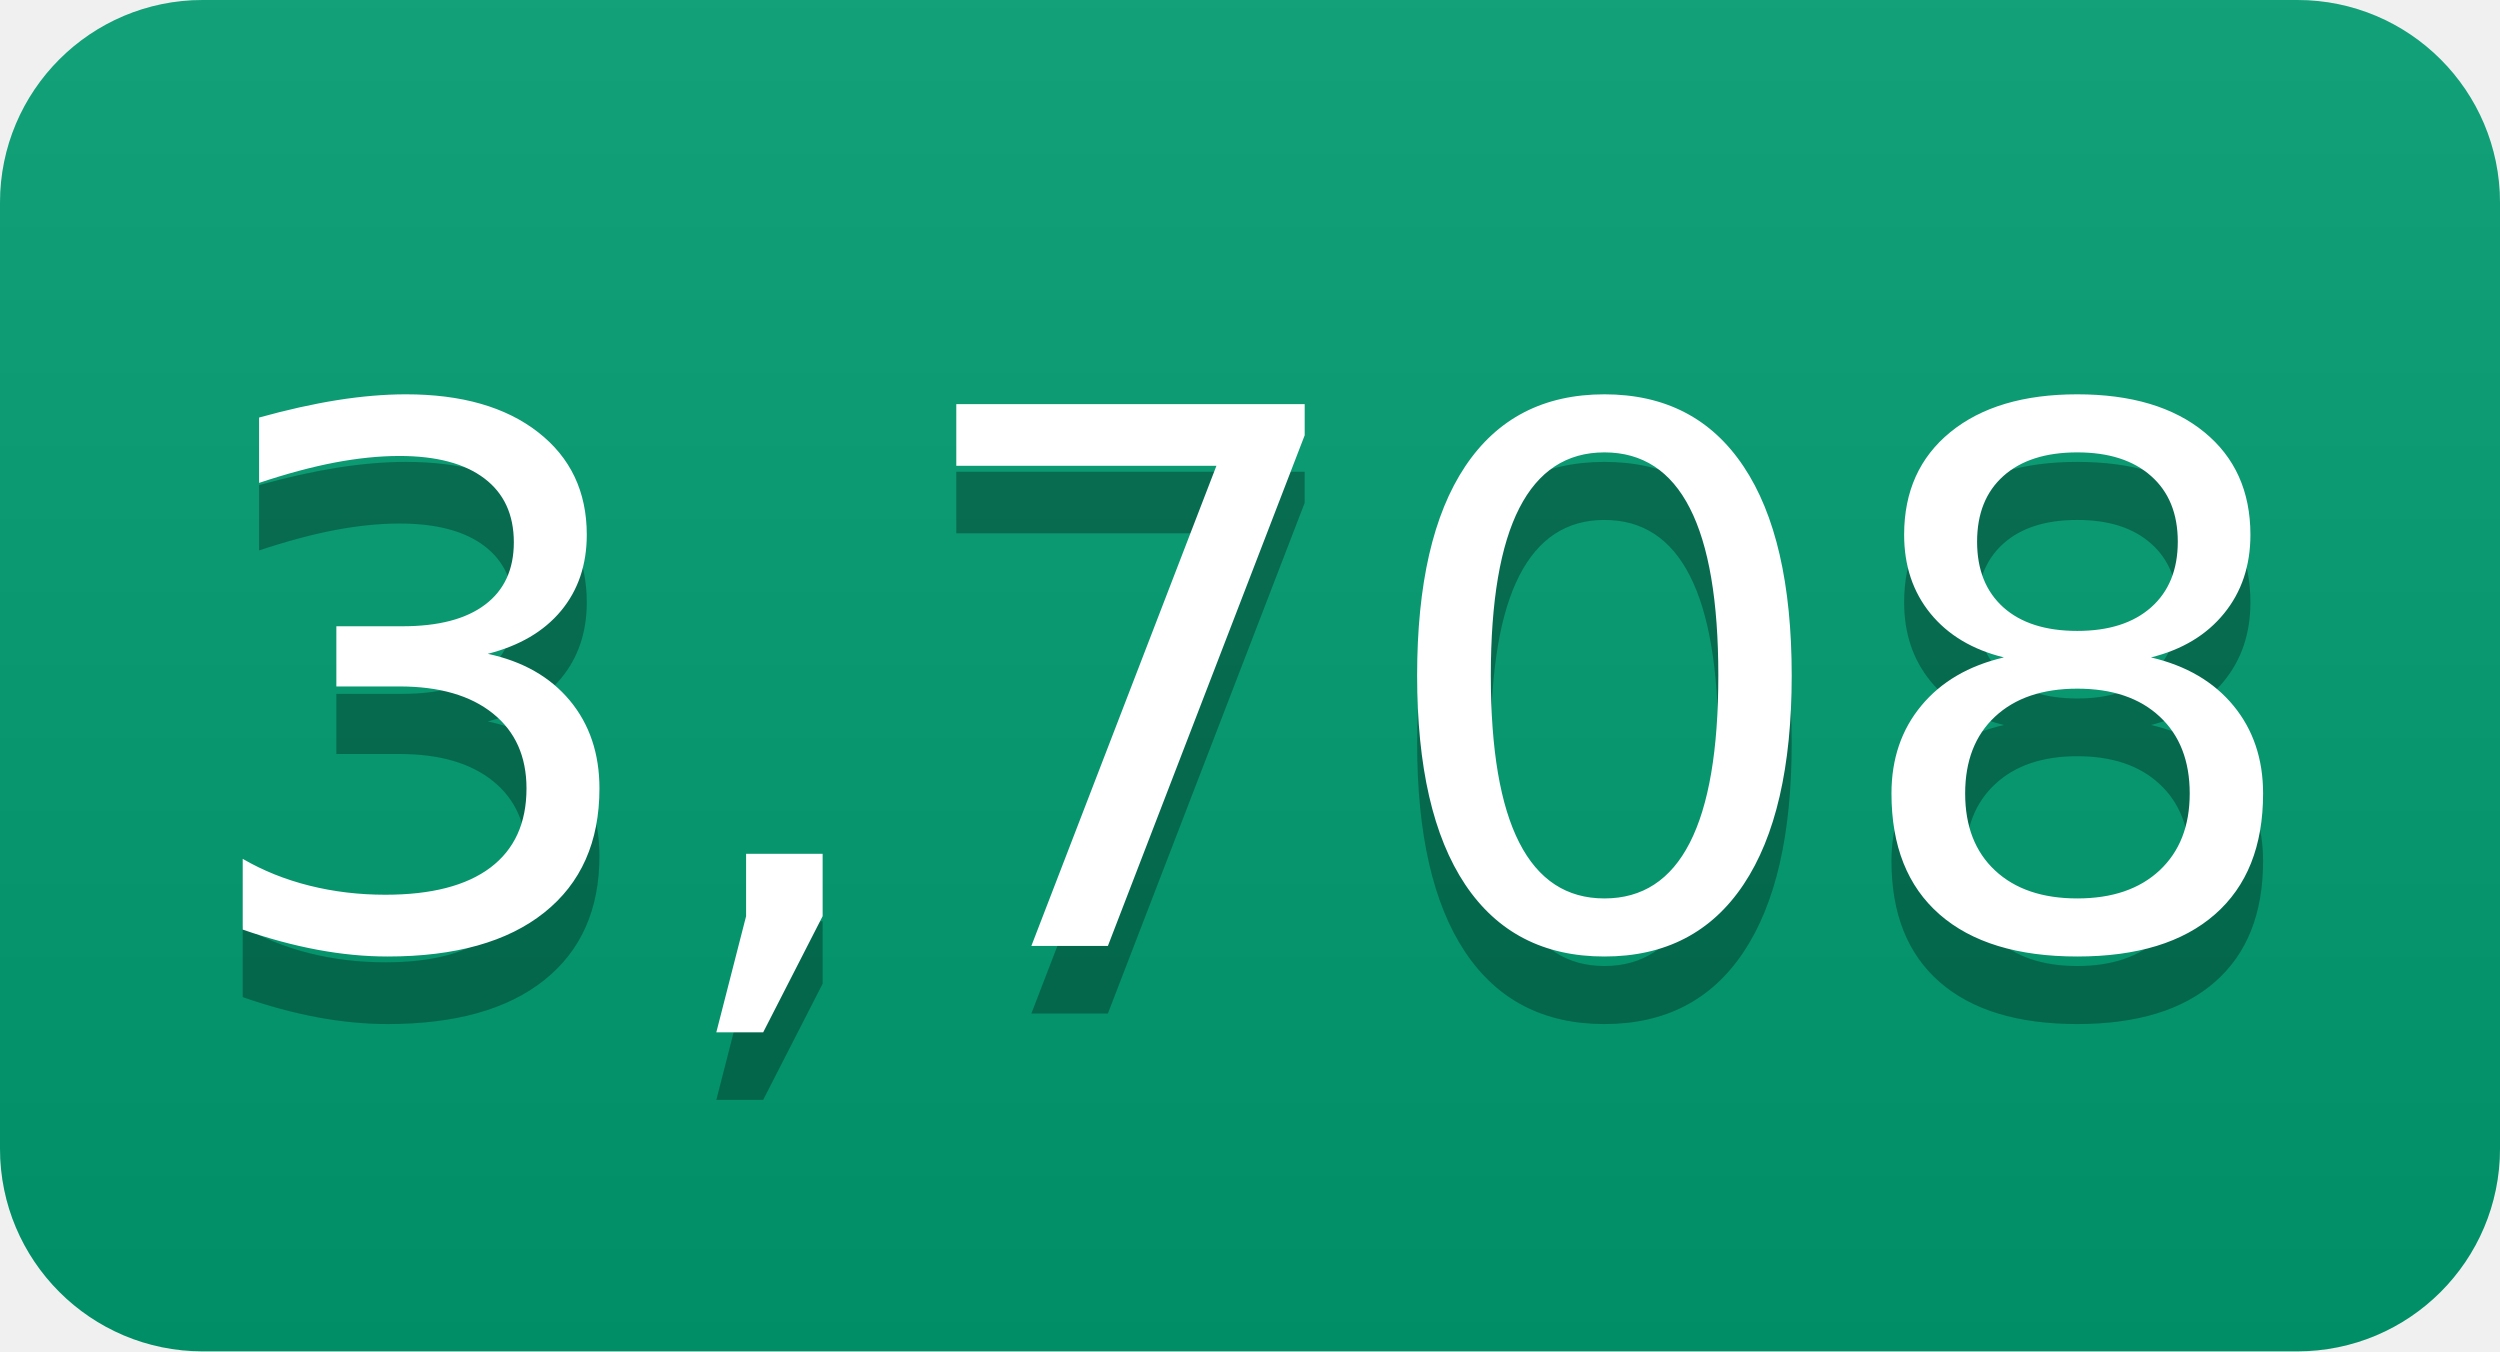
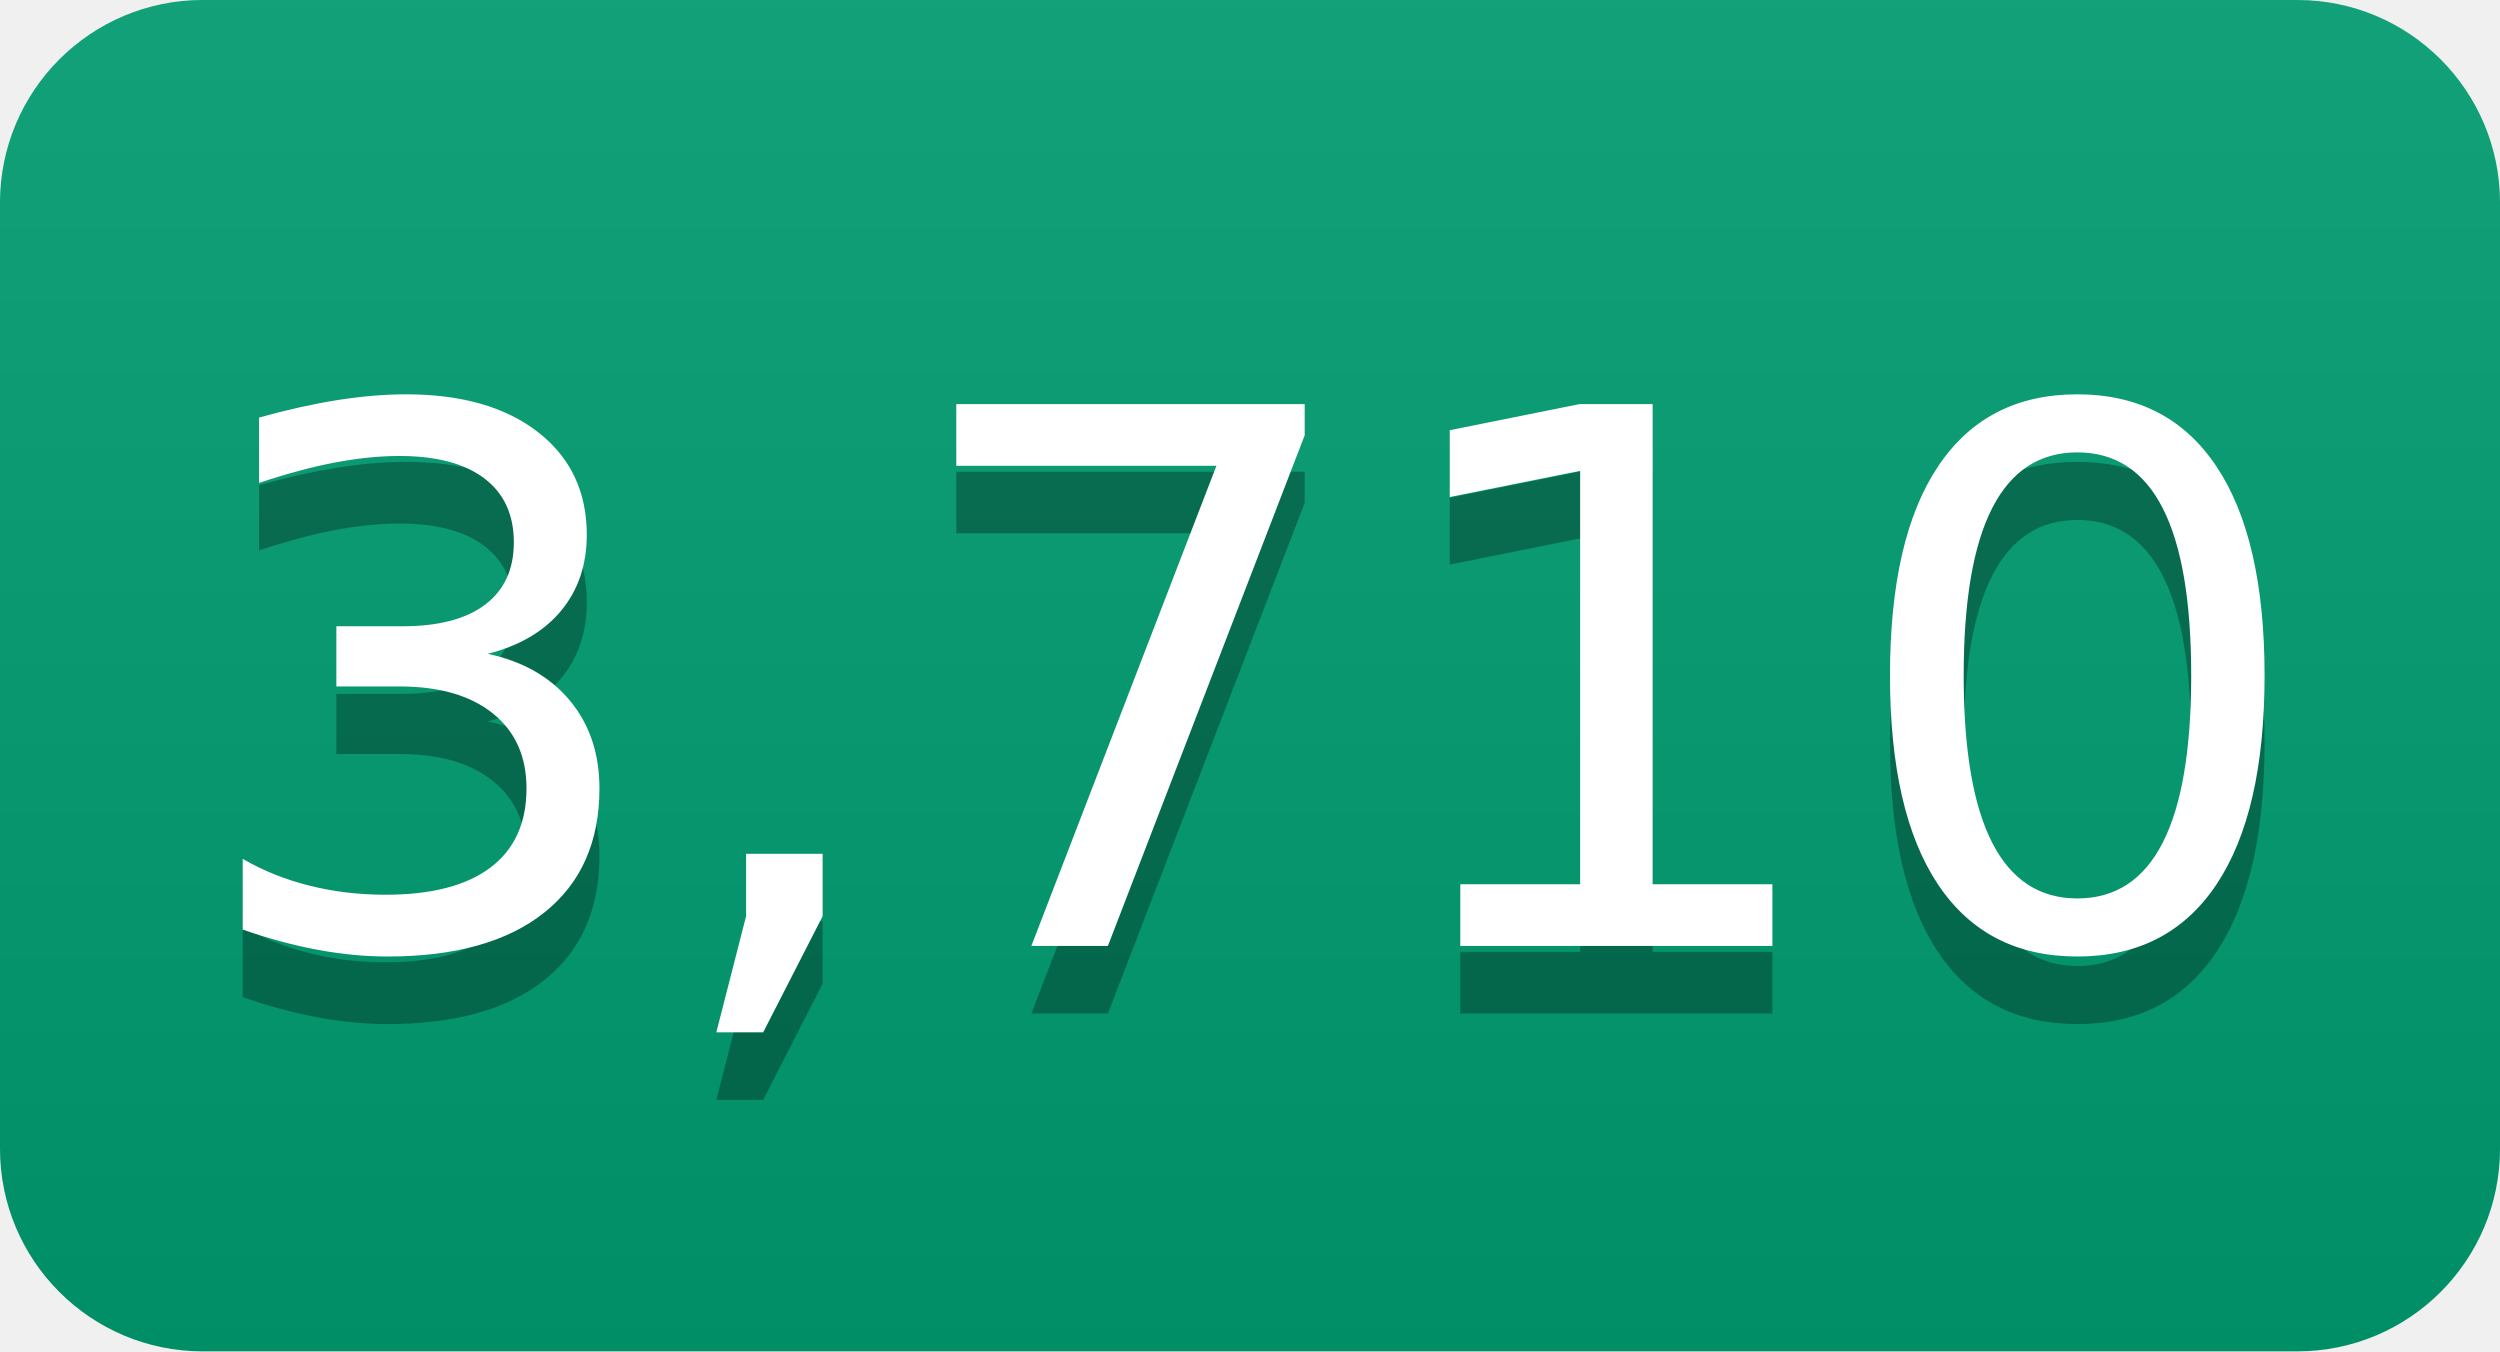
- <svg xmlns="http://www.w3.org/2000/svg" width="37" height="20" role="img" aria-label="3,708">
+ <svg xmlns="http://www.w3.org/2000/svg" width="37" height="20" role="img" aria-label="3,710">
  <linearGradient id="s" x2="0" y2="100%">
    <stop offset="0" stop-color="#bbb" stop-opacity=".1" />
    <stop offset="1" stop-opacity=".1" />
  </linearGradient>
  <clipPath id="r">
    <rect width="37" height="20" rx="3" fill="#fff" />
  </clipPath>
  <g clip-path="url(#r)">
    <rect width="0" height="20" fill="#009e73" />
    <rect x="0" width="37" height="20" fill="#009e73" />
    <rect width="37" height="20" fill="url(#s)" />
  </g>
  <g fill="#fff" text-anchor="middle" font-family="Verdana,Geneva,DejaVu Sans,sans-serif" text-rendering="geometricPrecision" font-size="110">
-     <text aria-hidden="true" x="185" y="150" fill="#010101" fill-opacity=".3" transform="scale(.1)" textLength="270">3,708</text>
-     <text x="185" y="140" transform="scale(.1)" fill="#fff" textLength="270">3,708</text>
+     <text aria-hidden="true" x="185" y="150" fill="#010101" fill-opacity=".3" transform="scale(.1)" textLength="270">3,710</text>
+     <text x="185" y="140" transform="scale(.1)" fill="#fff" textLength="270">3,710</text>
  </g>
</svg>
